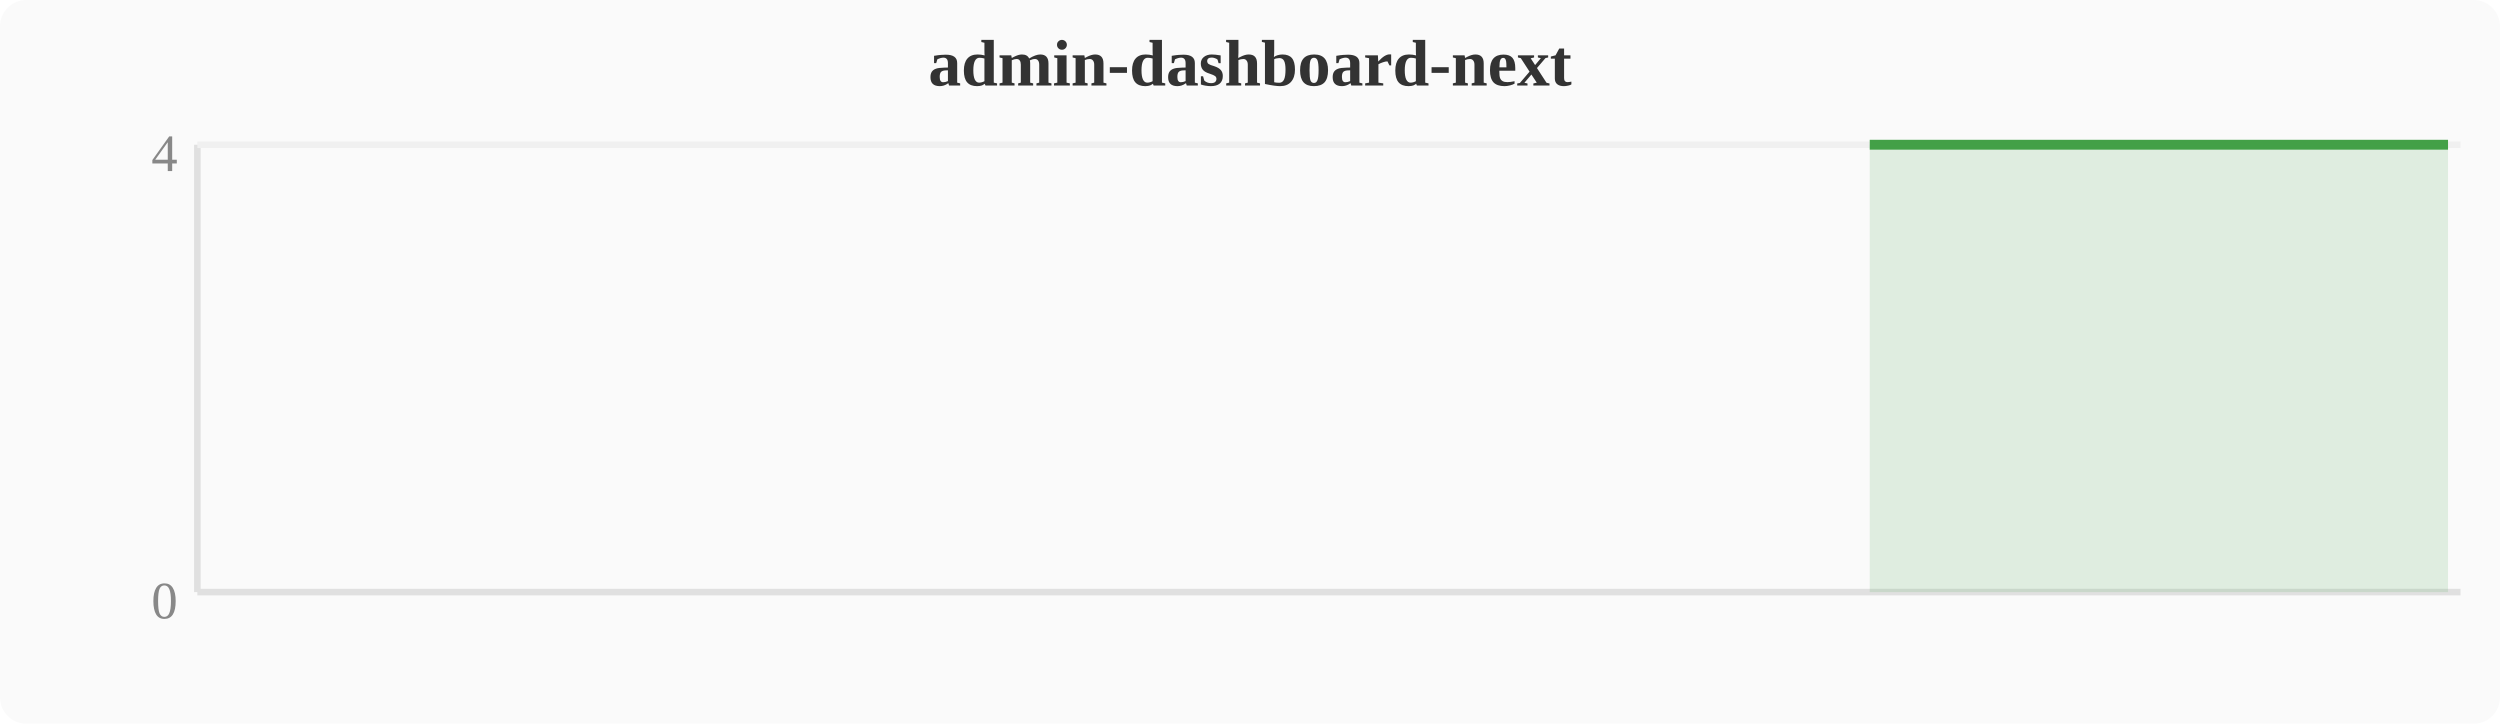
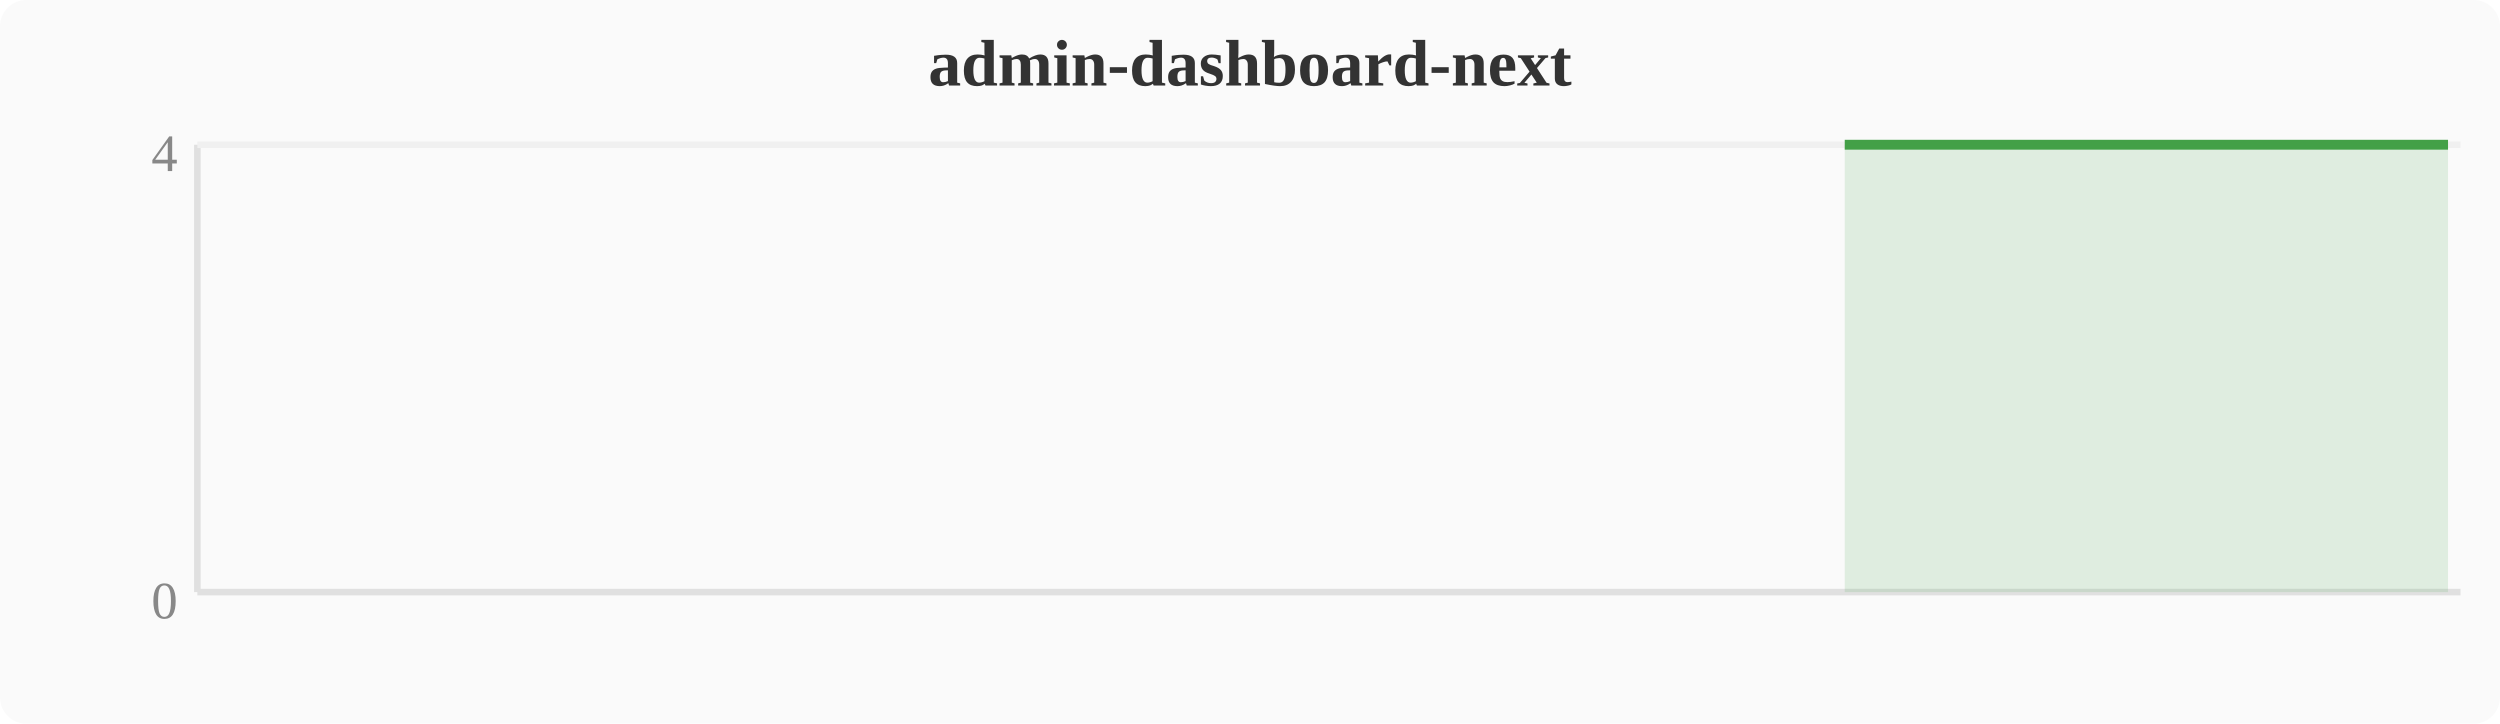
<svg xmlns="http://www.w3.org/2000/svg" width="380" height="110" viewBox="0 0 380 110">
  <rect width="380" height="110" fill="#fafafa" rx="4" />
  <text x="190" y="13" text-anchor="middle" font-size="10" font-weight="bold" fill="#333">admin-dashboard-next</text>
  <line x1="30" y1="22" x2="30" y2="90" stroke="#e0e0e0" stroke-width="1" />
  <line x1="30" y1="90" x2="374" y2="90" stroke="#e0e0e0" stroke-width="1" />
  <line x1="30" y1="22" x2="374" y2="22" stroke="#f0f0f0" stroke-width="1" />
  <text x="27" y="94" text-anchor="end" font-size="8" fill="#888">0</text>
  <text x="27" y="26" text-anchor="end" font-size="8" fill="#888">4</text>
-   <polygon points="284.2,22.0 288.0,22.0 291.8,22.0 295.6,22.0 299.5,22.0 303.3,22.0 307.1,22.0 310.9,22.0 314.8,22.0 318.6,22.0 322.4,22.0 326.2,22.0 330.0,22.0 333.9,22.0 337.7,22.0 341.5,22.0 345.3,22.0 349.2,22.0 353.0,22.0 356.8,22.0 360.6,22.0 364.4,22.0 368.3,22.0 372.1,22.0 372.1,90 284.2,90" fill="#43a047" opacity="0.15" />
-   <polyline points="284.2,22.0 288.0,22.0 291.8,22.0 295.6,22.0 299.5,22.0 303.3,22.0 307.1,22.0 310.9,22.0 314.8,22.0 318.6,22.0 322.4,22.0 326.2,22.0 330.0,22.0 333.9,22.0 337.7,22.0 341.5,22.0 345.3,22.0 349.2,22.0 353.0,22.0 356.8,22.0 360.6,22.0 364.4,22.0 368.3,22.0 372.1,22.0" fill="none" stroke="#43a047" stroke-width="1.5" stroke-linejoin="round" />
+   <polygon points="280.4,22.0 284.2,22.0 288.0,22.0 291.8,22.0 295.6,22.0 299.5,22.0 303.3,22.0 307.1,22.0 310.9,22.0 314.8,22.0 318.6,22.0 322.4,22.0 326.2,22.0 330.0,22.0 333.9,22.0 337.7,22.0 341.5,22.0 345.3,22.0 349.2,22.0 353.0,22.0 356.8,22.0 360.6,22.0 364.4,22.0 368.3,22.0 372.1,22.0 372.1,90 280.4,90" fill="#43a047" opacity="0.15" />
+   <polyline points="280.4,22.0 284.2,22.0 288.0,22.0 291.8,22.0 295.6,22.0 299.5,22.0 303.3,22.0 307.1,22.0 310.9,22.0 314.8,22.0 318.6,22.0 322.4,22.0 326.2,22.0 330.0,22.0 333.9,22.0 337.7,22.0 341.5,22.0 345.3,22.0 349.2,22.0 353.0,22.0 356.8,22.0 360.6,22.0 364.4,22.0 368.3,22.0 372.1,22.0" fill="none" stroke="#43a047" stroke-width="1.5" stroke-linejoin="round" />
</svg>
